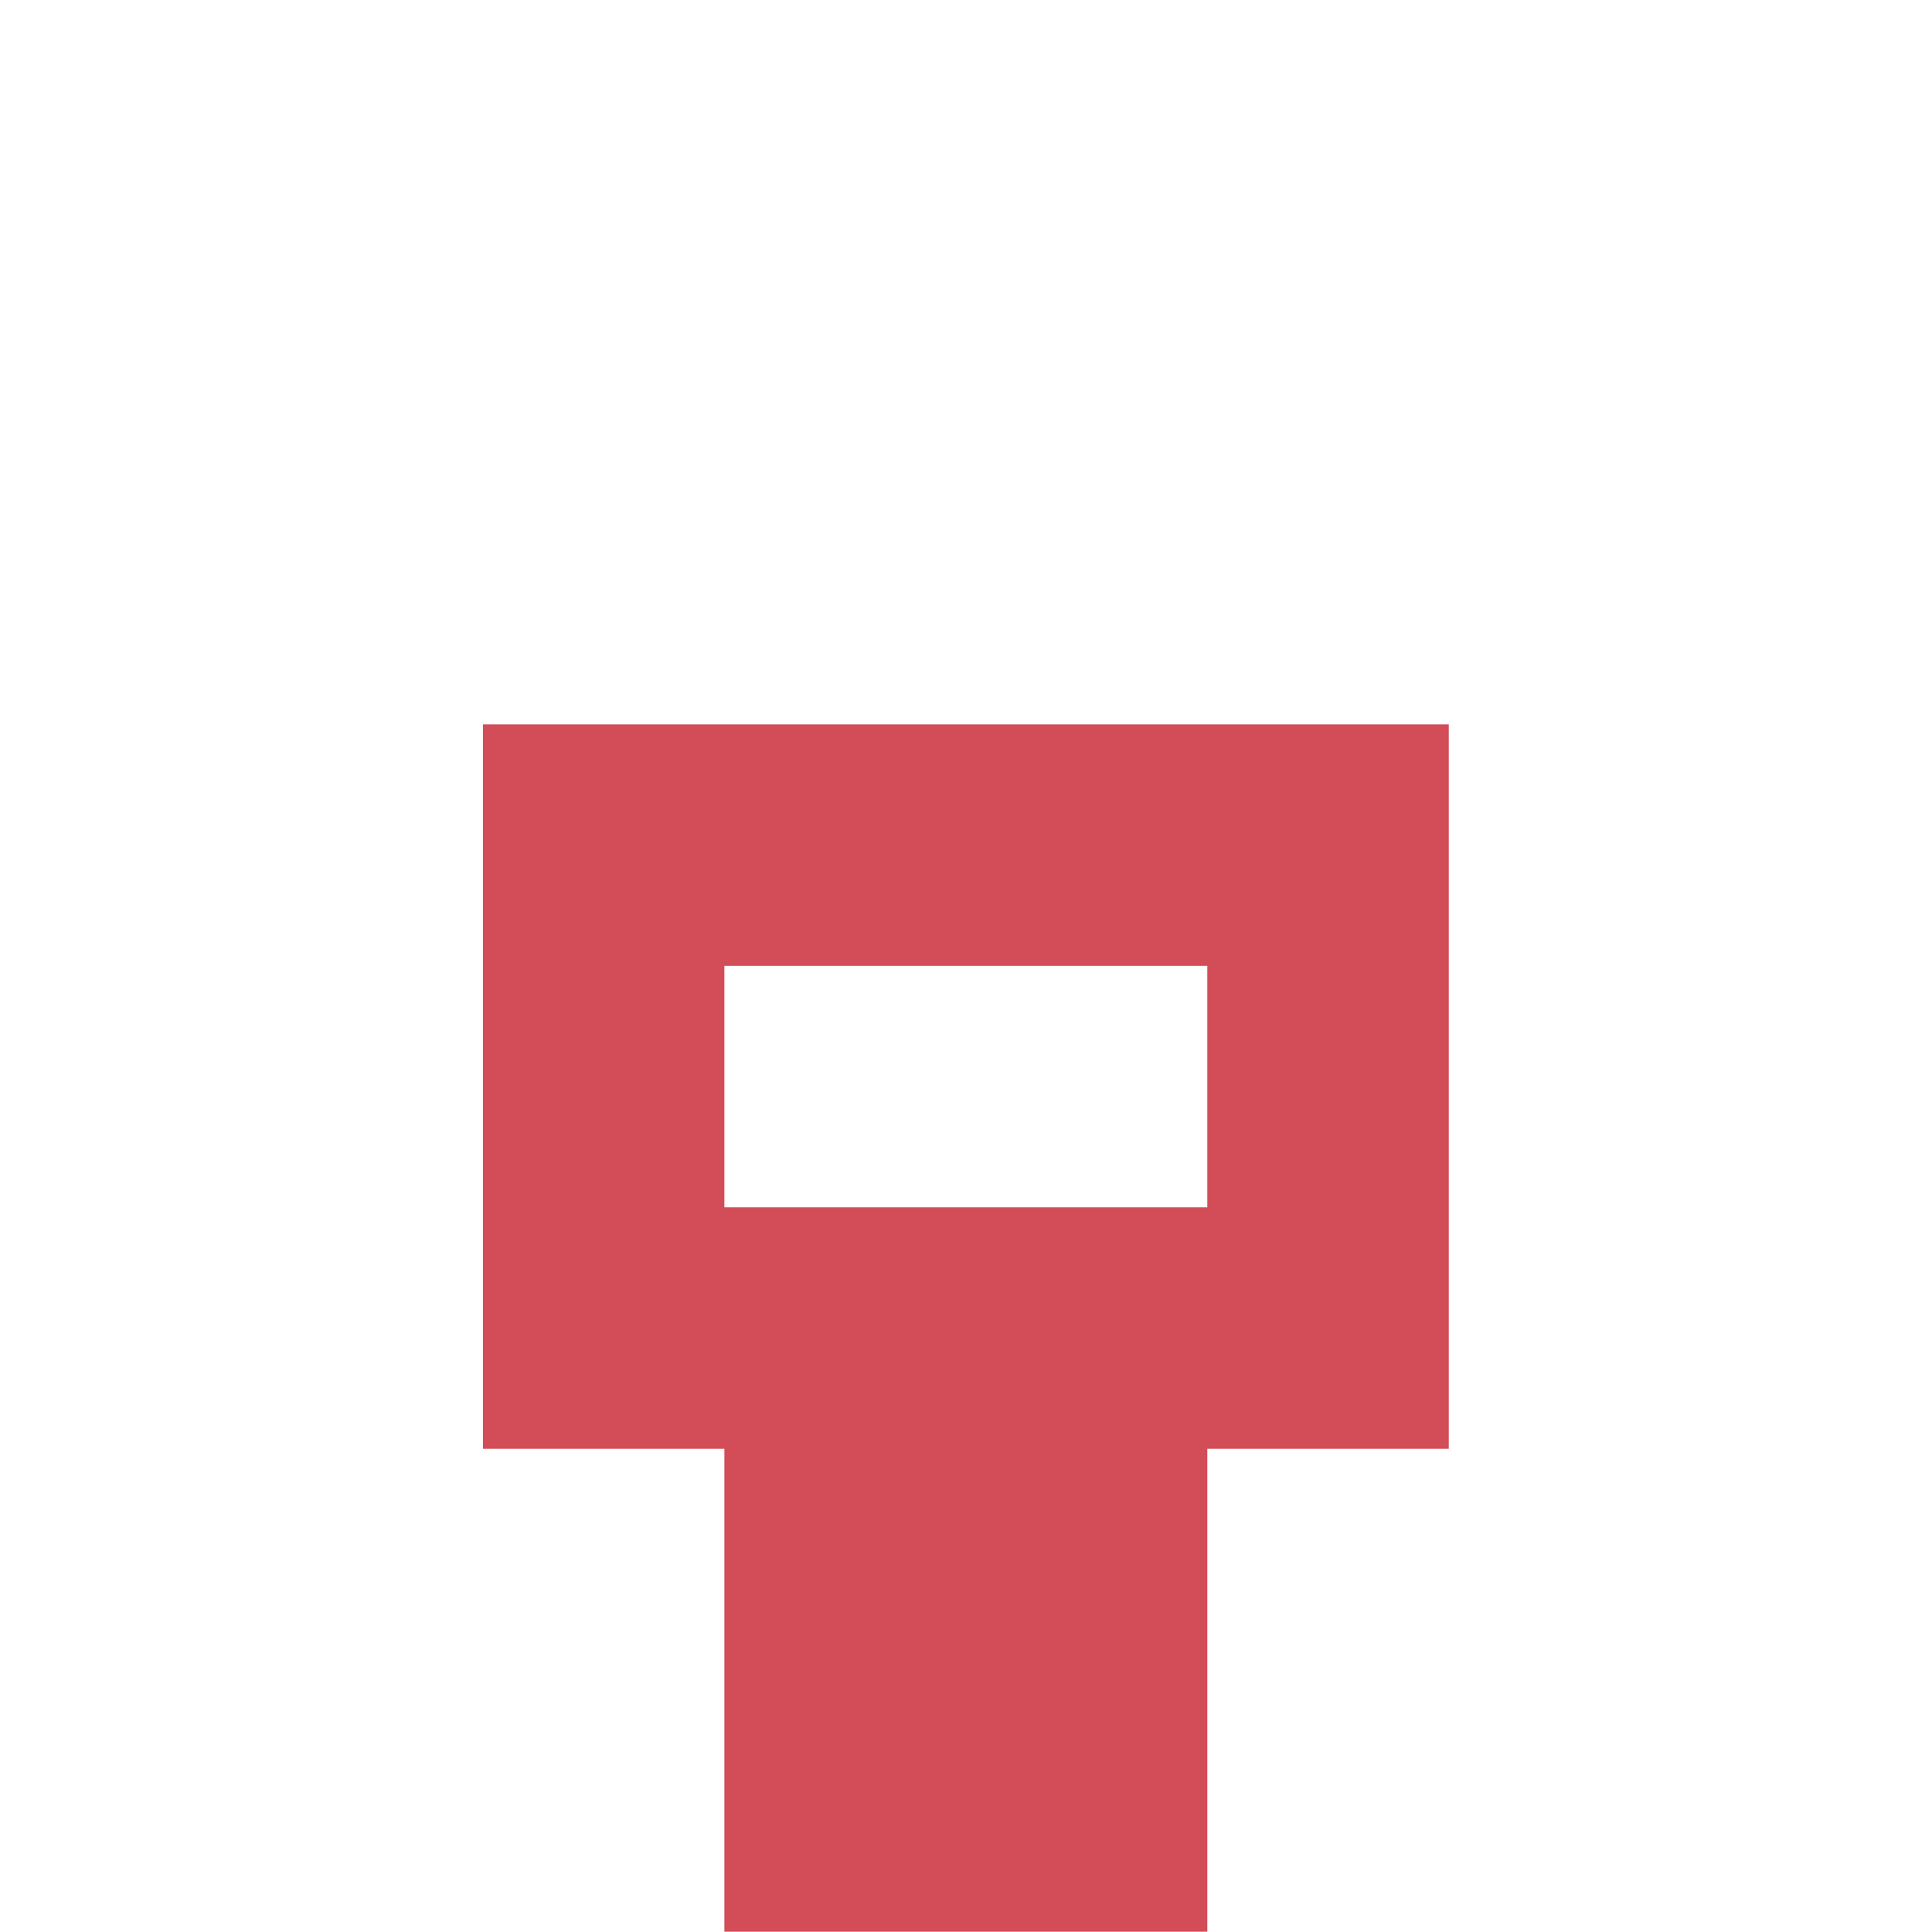
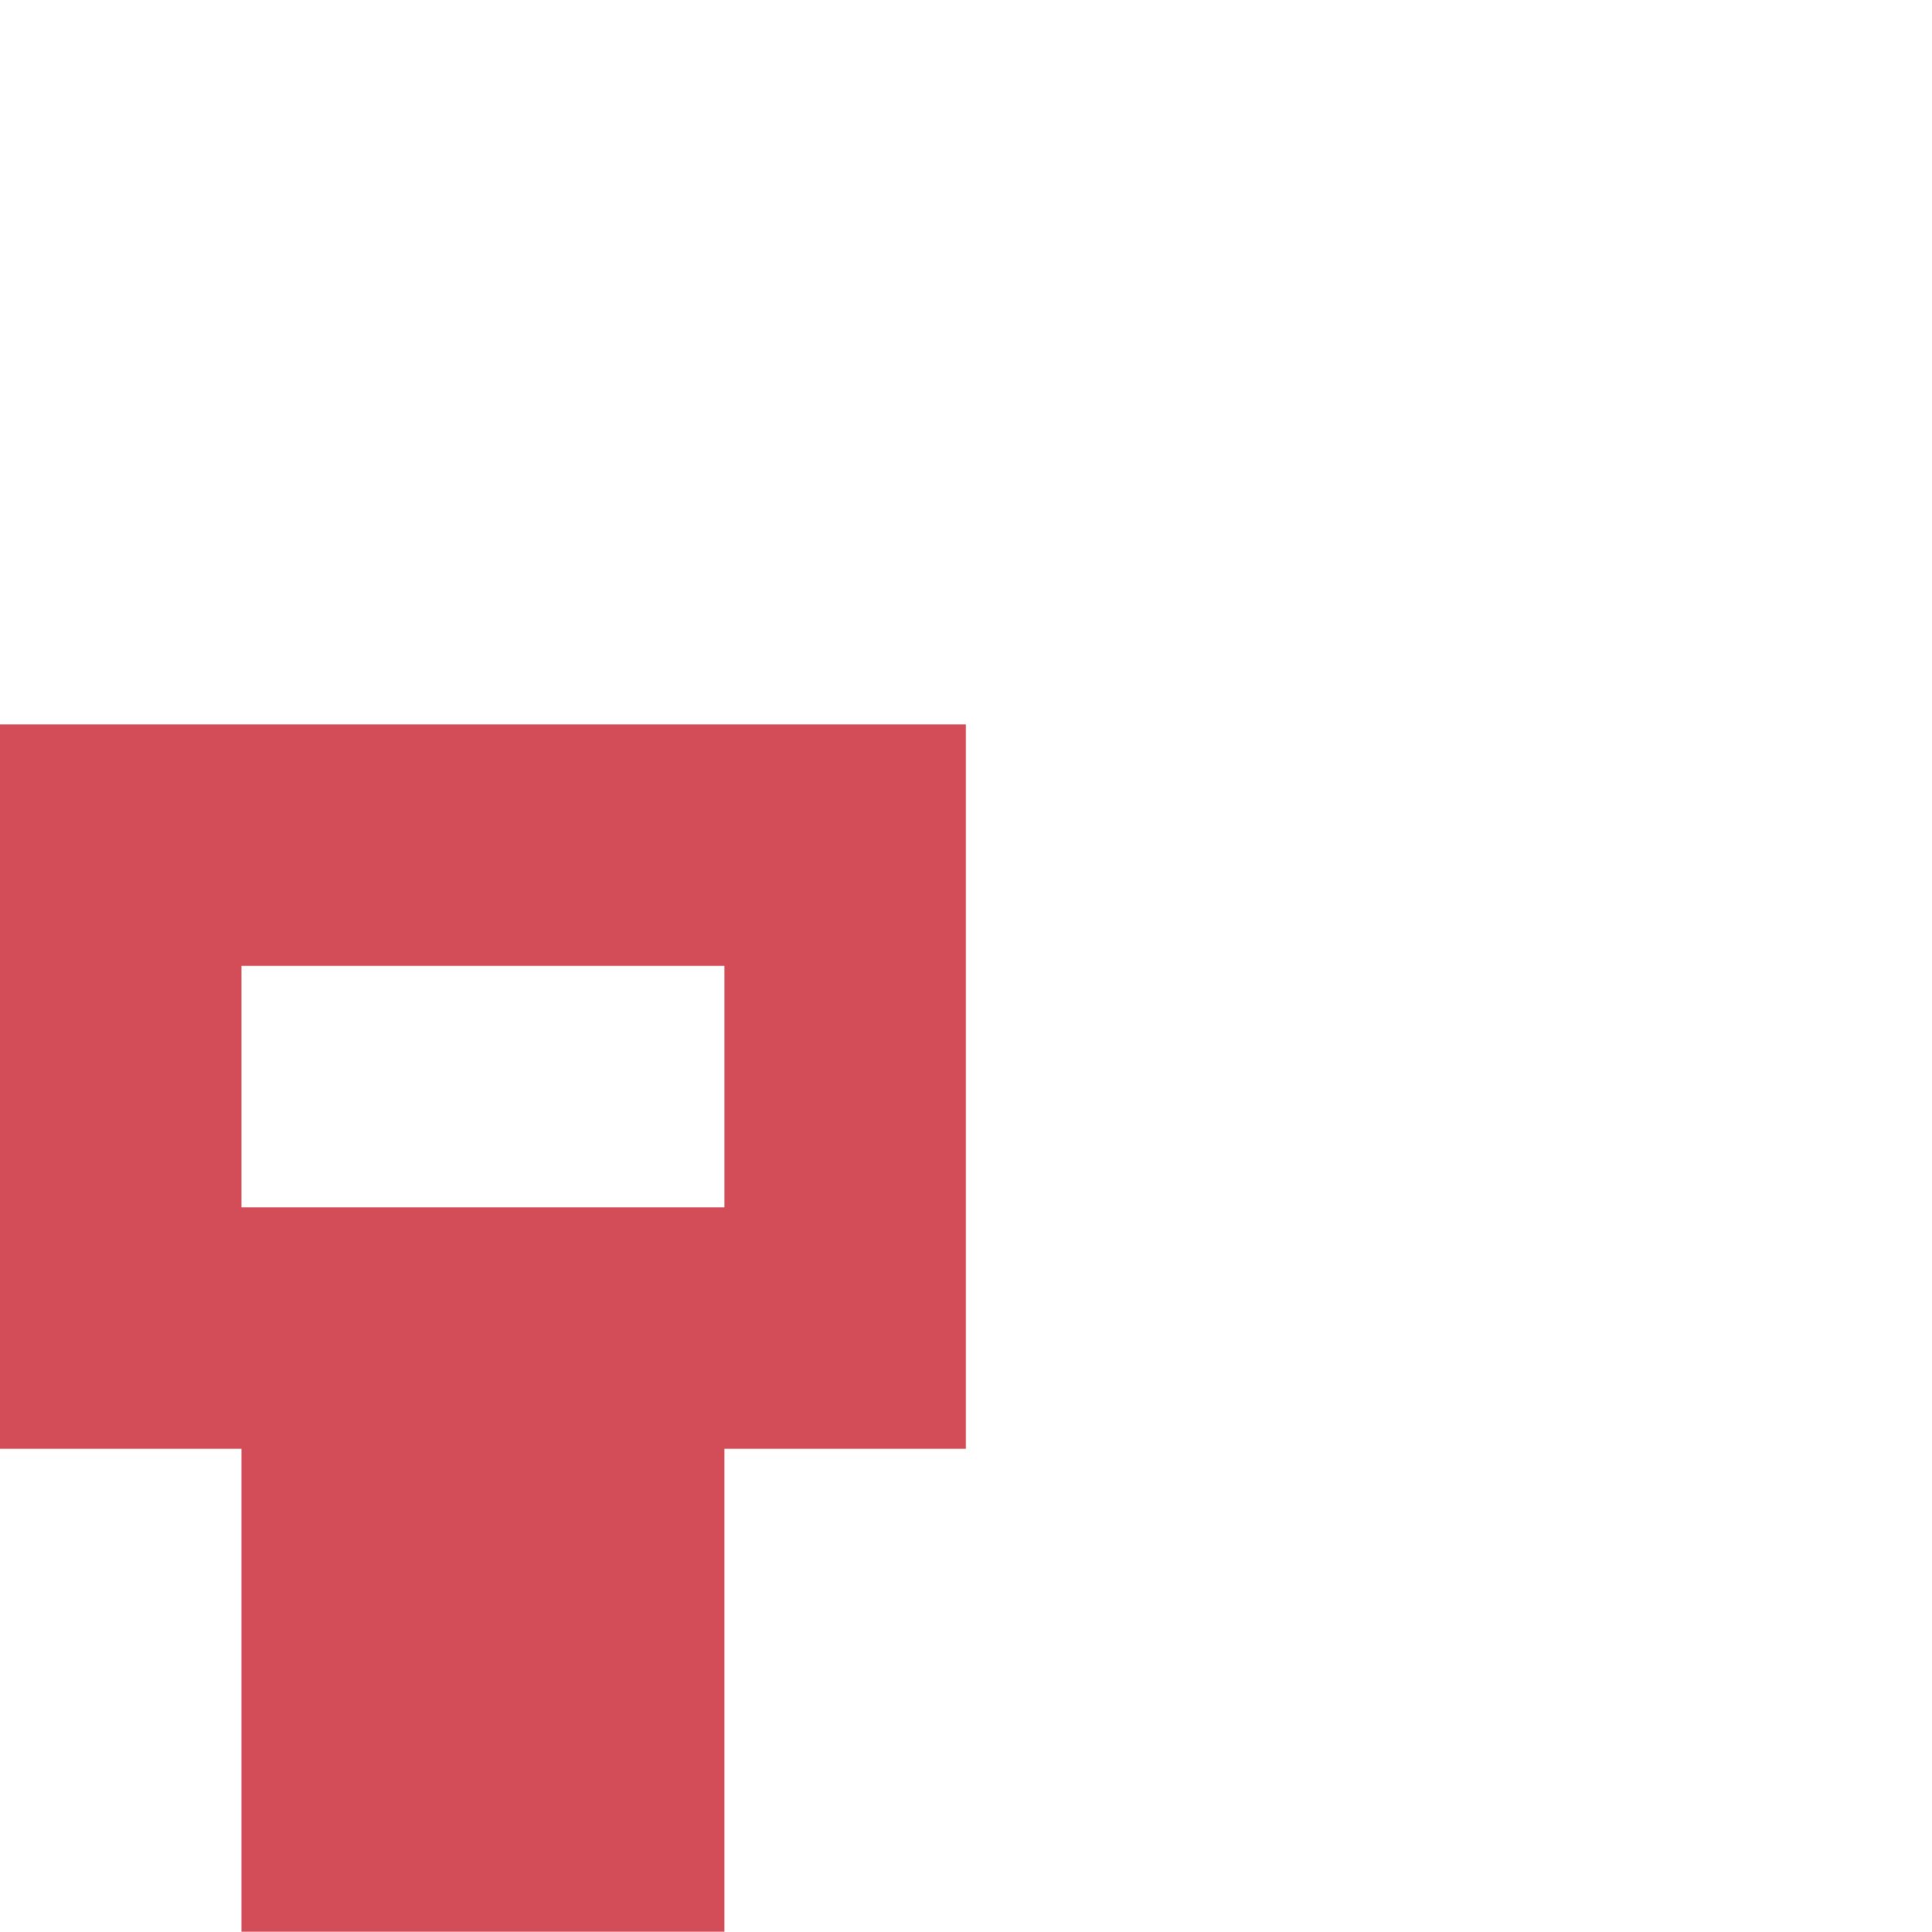
<svg xmlns="http://www.w3.org/2000/svg" width="8" height="8" viewBox="0 0 2.117 2.117" id="svg2" version="1.1">
  <defs id="defs4" />
  <g id="layer1" transform="translate(0,-294.8833)">
-     <path style="opacity:1;fill:#d24d57;fill-opacity:1;stroke:none;stroke-width:0.1;stroke-linecap:square;stroke-linejoin:miter;stroke-miterlimit:4;stroke-dasharray:none;stroke-dashoffset:0;stroke-opacity:1" d="M 2,3 2,6 3,6 3,8 5,8 5,6 6,6 6,3 5,3 3,3 Z M 3,4 5,4 5,5 3,5 Z" transform="matrix(0.2645833,0,0,0.2645833,0,294.8833)" id="rect4166" />
+     <path style="opacity:1;fill:#d24d57;fill-opacity:1;stroke:none;stroke-width:0.1;stroke-linecap:square;stroke-linejoin:miter;stroke-miterlimit:4;stroke-dasharray:none;stroke-dashoffset:0;stroke-opacity:1" d="M 0 3 L 0 6 L 1 6 L 1 8 L 3 8 L 3 6 L 4 6 L 4 5 L 4 4 L 4 3 L 2 3 L 1 3 L 0 3 z M 1 4 L 2 4 L 3 4 L 3 5 L 2 5 L 1 5 L 1 4 z " transform="matrix(0.2645833,0,0,0.2645833,0,294.8833)" id="rect4166" />
    <rect style="opacity:1;fill:#d24d57;fill-opacity:1;stroke:none;stroke-width:0.026;stroke-linecap:square;stroke-linejoin:miter;stroke-miterlimit:4;stroke-dasharray:none;stroke-dashoffset:0;stroke-opacity:1" id="rect4210" width="0.529" height="0.529" x="-0.529" y="294.883" />
  </g>
</svg>
